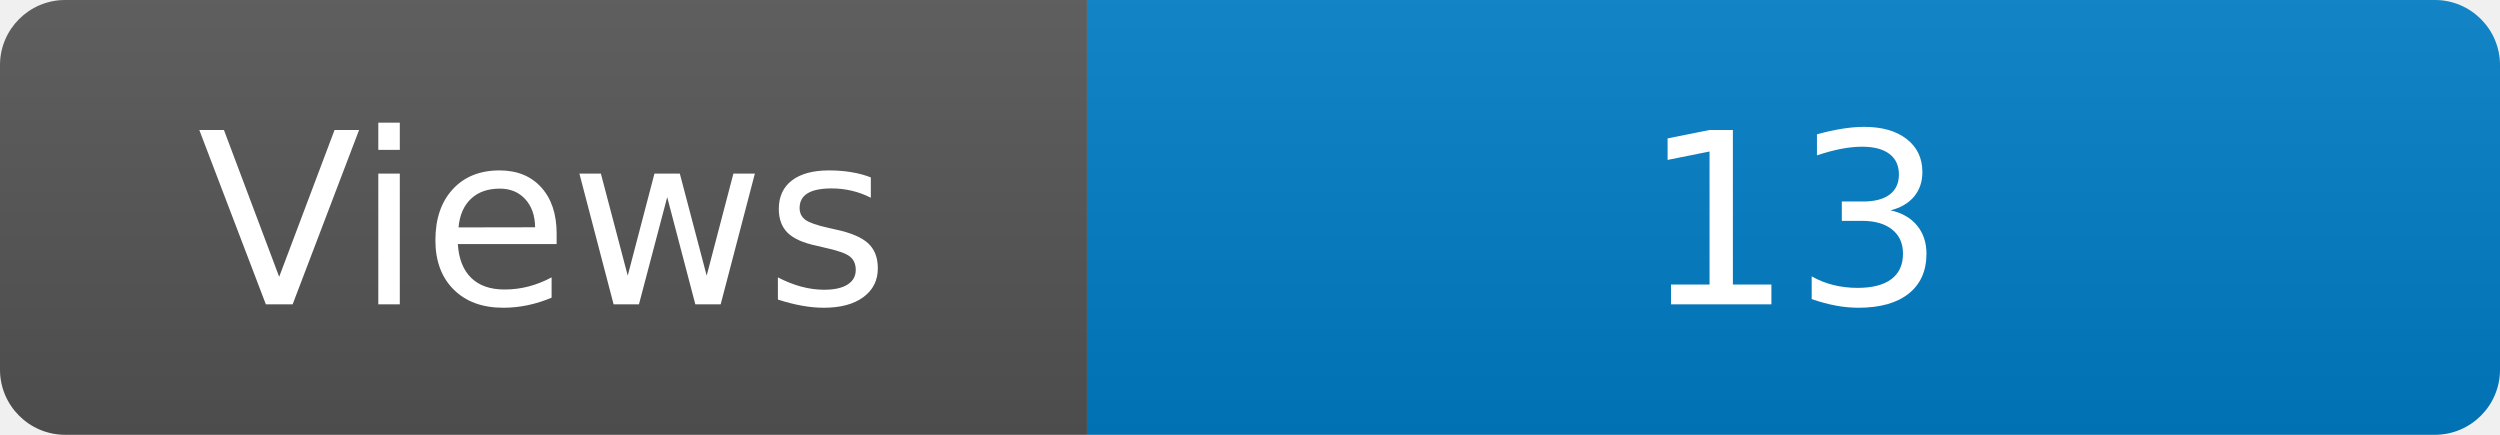
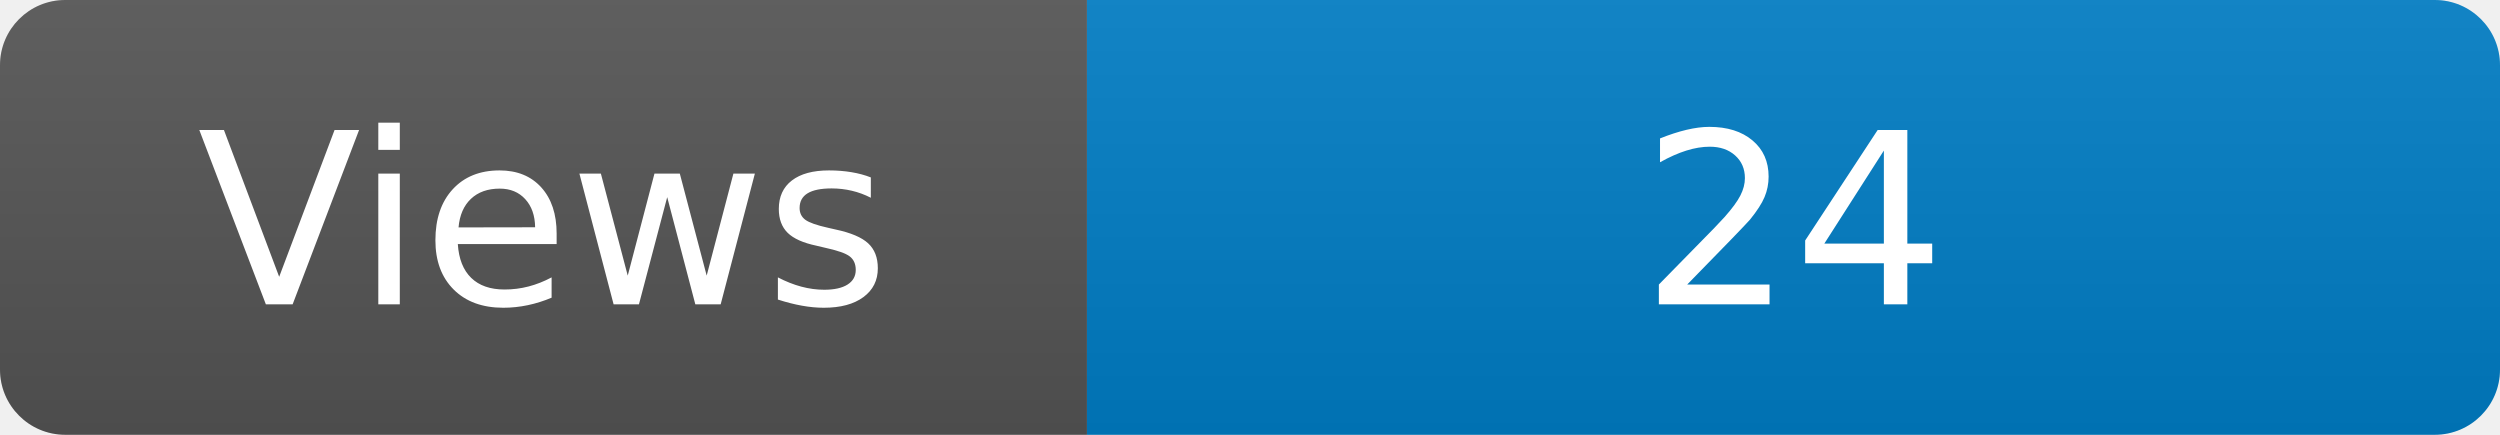
<svg xmlns="http://www.w3.org/2000/svg" width="115" height="20" role="img" aria-label="Maintained?: yes">
  <linearGradient id="s" x2="0" y2="100%">
    <stop offset="0" stop-color="#bbb" stop-opacity=".1" />
    <stop offset="1" stop-opacity=".1" />
  </linearGradient>
  <clipPath id="r">
    <rect width="115" height="20" rx="3" fill="#fff" />
  </clipPath>
  <g clip-path="url(#r)">
    <rect width="50" height="20" fill="#555" />
    <rect x="50" width="160" height="20" fill="#007ec6" />
    <rect width="115" height="20" fill="url(#s)" />
  </g>
  <g fill="#fff" text-anchor="middle" font-family="Verdana,Geneva,DejaVu Sans,sans-serif" font-size="110">
    <text x="250" y="140" transform="scale(.1)" fill="#fff">Views</text>
-     <text x="825" y="140" transform="scale(.1)" fill="#fff">13</text>
+     <text x="825" y="140" transform="scale(.1)" fill="#fff">24</text>
  </g>
</svg>
